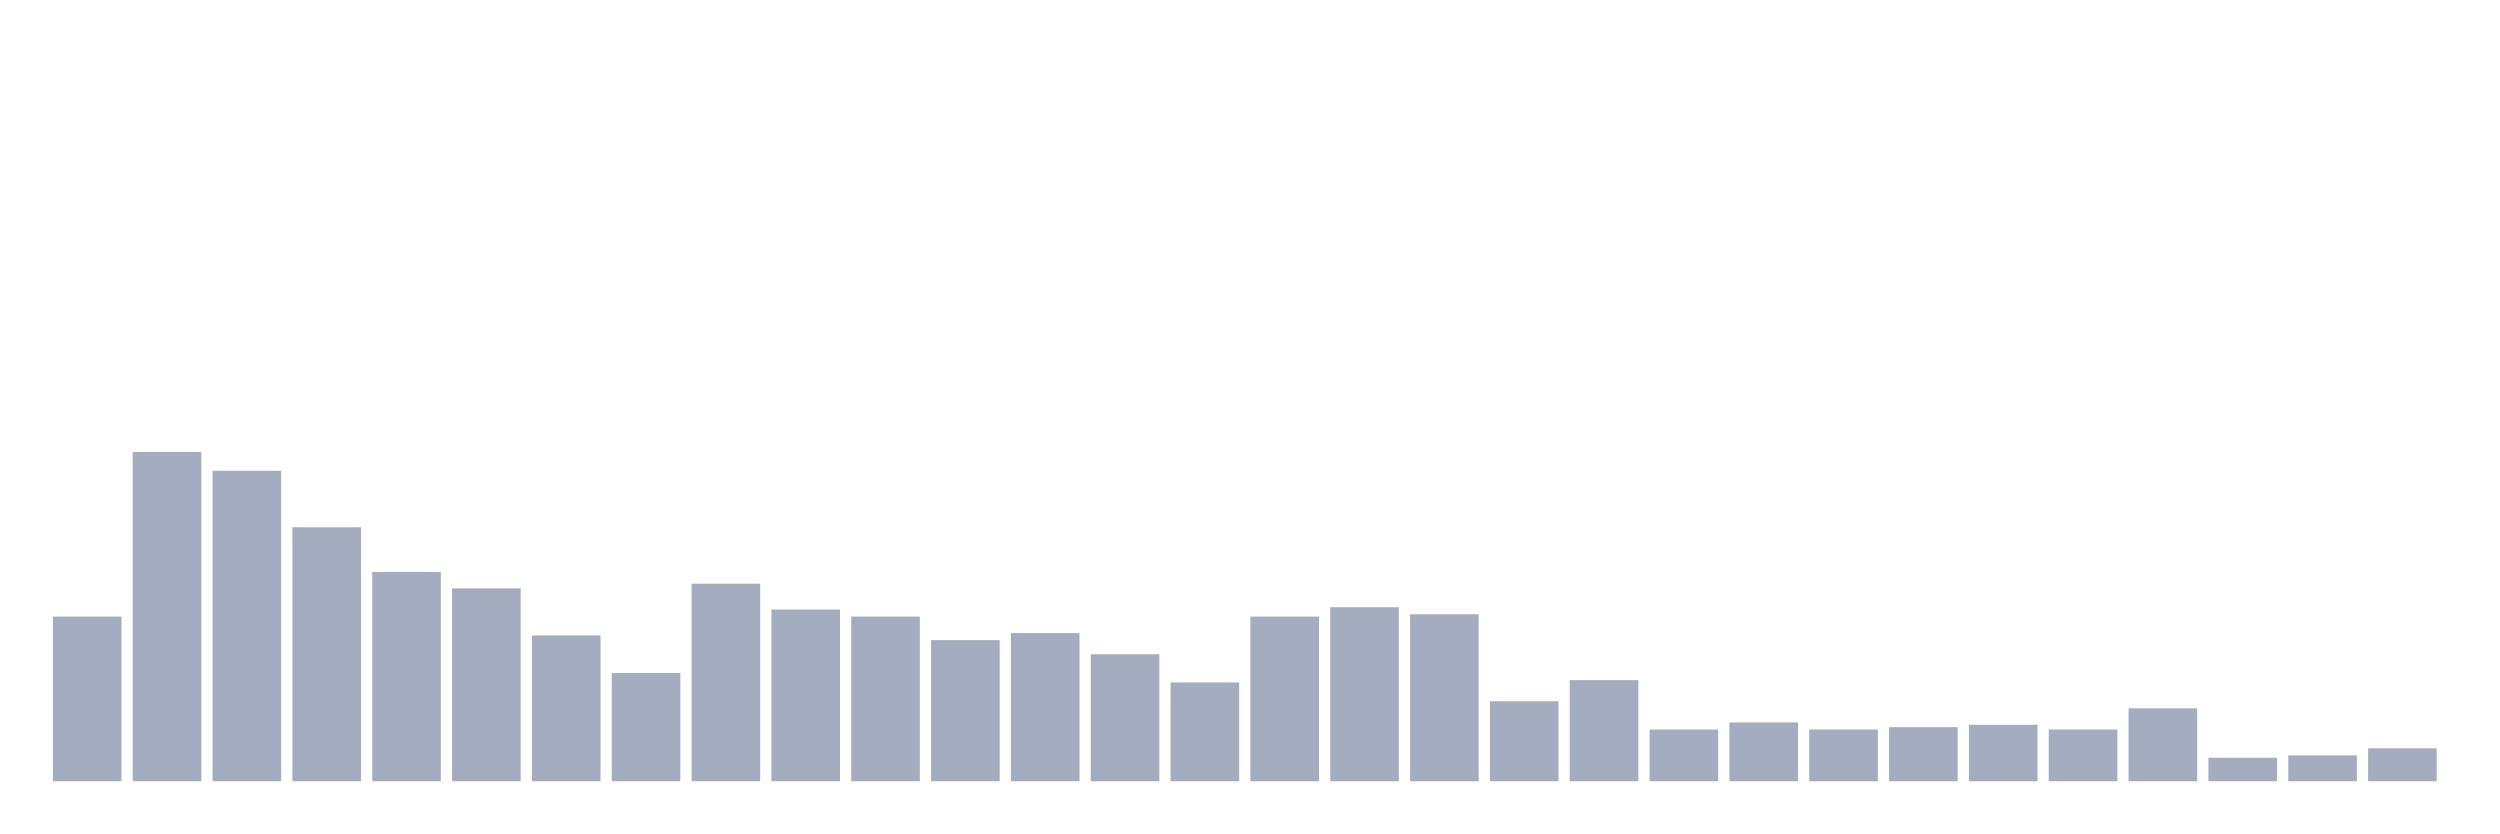
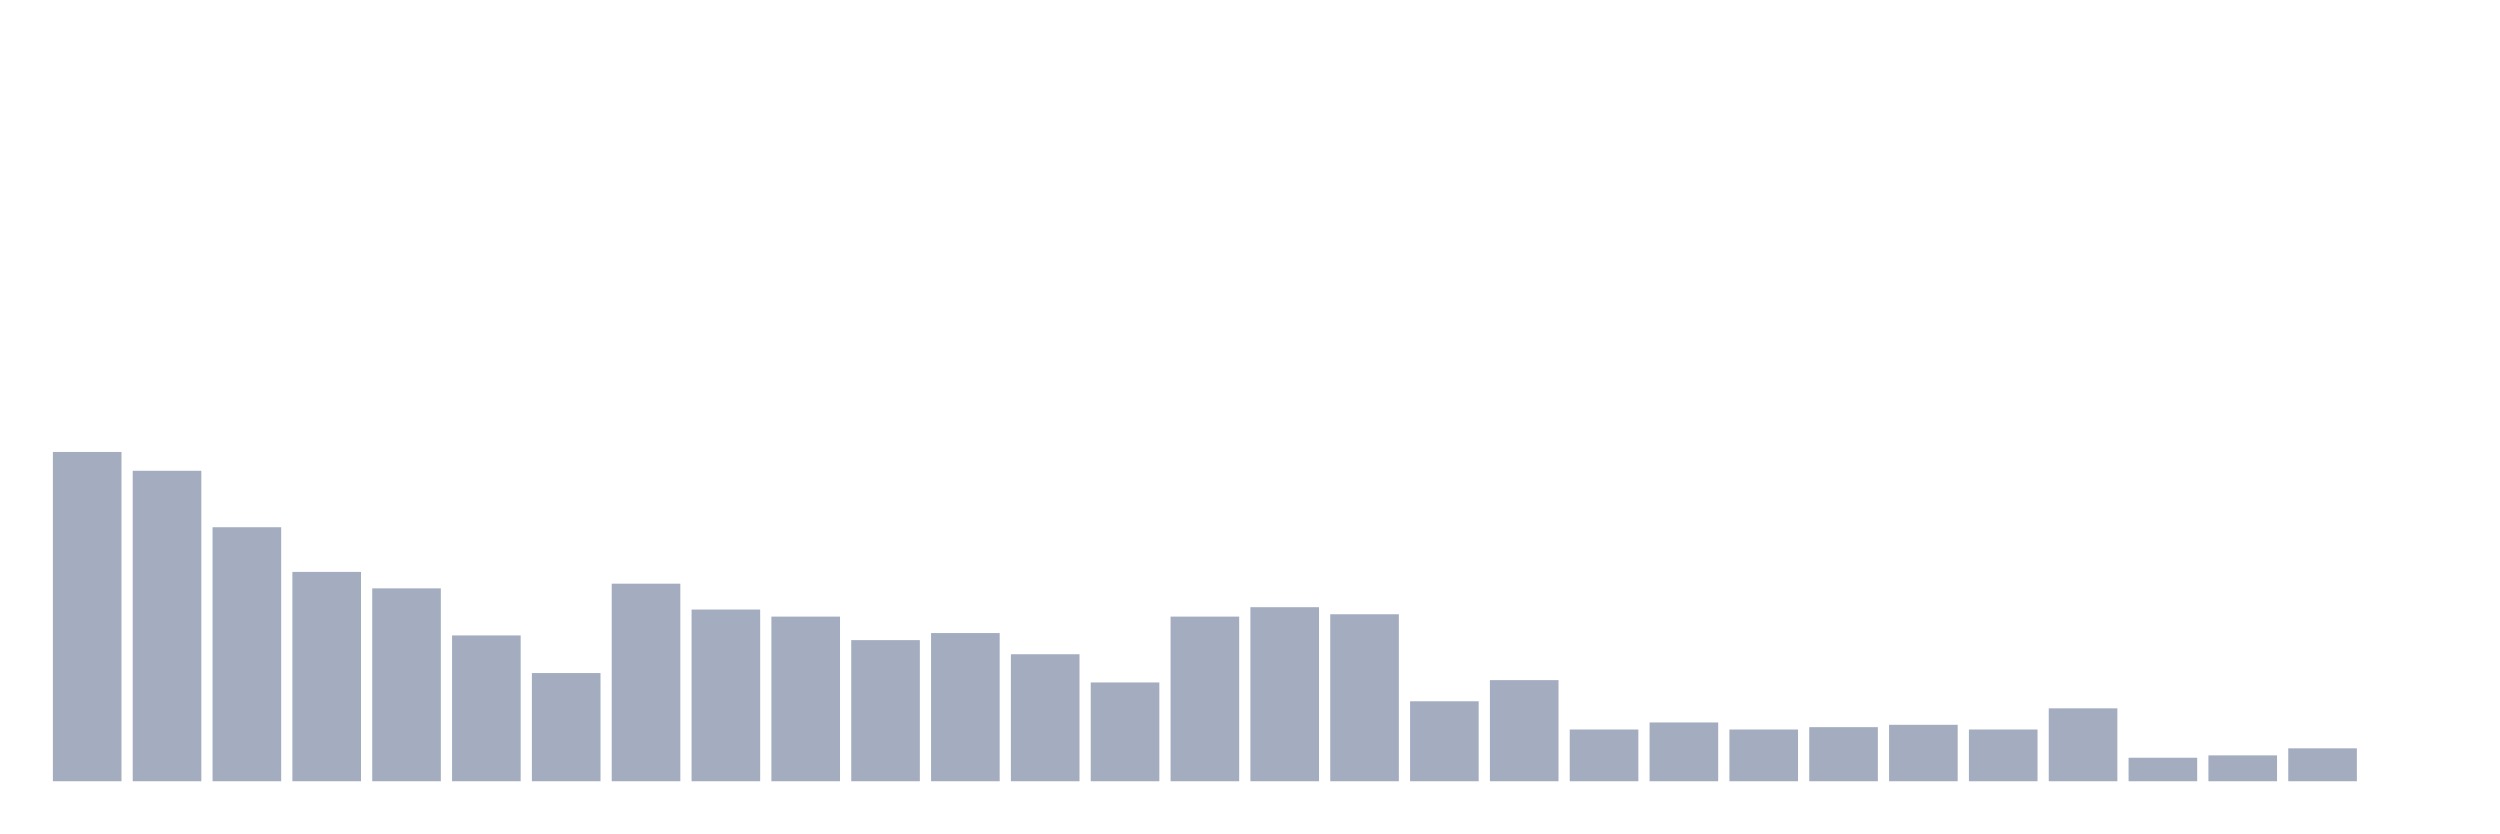
<svg xmlns="http://www.w3.org/2000/svg" viewBox="0 0 480 160">
  <g transform="translate(10,10)">
-     <rect class="bar" x="0.153" width="13.175" y="108.387" height="31.613" fill="rgb(164,173,192)" />
-     <rect class="bar" x="15.482" width="13.175" y="76.774" height="63.226" fill="rgb(164,173,192)" />
-     <rect class="bar" x="30.81" width="13.175" y="80.387" height="59.613" fill="rgb(164,173,192)" />
-     <rect class="bar" x="46.138" width="13.175" y="91.226" height="48.774" fill="rgb(164,173,192)" />
-     <rect class="bar" x="61.466" width="13.175" y="99.806" height="40.194" fill="rgb(164,173,192)" />
-     <rect class="bar" x="76.794" width="13.175" y="102.968" height="37.032" fill="rgb(164,173,192)" />
-     <rect class="bar" x="92.123" width="13.175" y="112" height="28" fill="rgb(164,173,192)" />
-     <rect class="bar" x="107.451" width="13.175" y="119.226" height="20.774" fill="rgb(164,173,192)" />
-     <rect class="bar" x="122.779" width="13.175" y="102.065" height="37.935" fill="rgb(164,173,192)" />
-     <rect class="bar" x="138.107" width="13.175" y="107.032" height="32.968" fill="rgb(164,173,192)" />
-     <rect class="bar" x="153.436" width="13.175" y="108.387" height="31.613" fill="rgb(164,173,192)" />
-     <rect class="bar" x="168.764" width="13.175" y="112.903" height="27.097" fill="rgb(164,173,192)" />
-     <rect class="bar" x="184.092" width="13.175" y="111.548" height="28.452" fill="rgb(164,173,192)" />
-     <rect class="bar" x="199.42" width="13.175" y="115.613" height="24.387" fill="rgb(164,173,192)" />
-     <rect class="bar" x="214.748" width="13.175" y="121.032" height="18.968" fill="rgb(164,173,192)" />
-     <rect class="bar" x="230.077" width="13.175" y="108.387" height="31.613" fill="rgb(164,173,192)" />
-     <rect class="bar" x="245.405" width="13.175" y="106.581" height="33.419" fill="rgb(164,173,192)" />
-     <rect class="bar" x="260.733" width="13.175" y="107.935" height="32.065" fill="rgb(164,173,192)" />
-     <rect class="bar" x="276.061" width="13.175" y="124.645" height="15.355" fill="rgb(164,173,192)" />
-     <rect class="bar" x="291.39" width="13.175" y="120.581" height="19.419" fill="rgb(164,173,192)" />
-     <rect class="bar" x="306.718" width="13.175" y="130.065" height="9.935" fill="rgb(164,173,192)" />
-     <rect class="bar" x="322.046" width="13.175" y="128.71" height="11.29" fill="rgb(164,173,192)" />
-     <rect class="bar" x="337.374" width="13.175" y="130.065" height="9.935" fill="rgb(164,173,192)" />
-     <rect class="bar" x="352.702" width="13.175" y="129.613" height="10.387" fill="rgb(164,173,192)" />
-     <rect class="bar" x="368.031" width="13.175" y="129.161" height="10.839" fill="rgb(164,173,192)" />
-     <rect class="bar" x="383.359" width="13.175" y="130.065" height="9.935" fill="rgb(164,173,192)" />
-     <rect class="bar" x="398.687" width="13.175" y="126" height="14" fill="rgb(164,173,192)" />
-     <rect class="bar" x="414.015" width="13.175" y="135.484" height="4.516" fill="rgb(164,173,192)" />
-     <rect class="bar" x="429.344" width="13.175" y="135.032" height="4.968" fill="rgb(164,173,192)" />
-     <rect class="bar" x="444.672" width="13.175" y="133.677" height="6.323" fill="rgb(164,173,192)" />
+     <rect class="bar" x="0.153" width="13.175" y="76.774" height="63.226" fill="rgb(164,173,192)" />
+     <rect class="bar" x="15.482" width="13.175" y="80.387" height="59.613" fill="rgb(164,173,192)" />
+     <rect class="bar" x="30.81" width="13.175" y="91.226" height="48.774" fill="rgb(164,173,192)" />
+     <rect class="bar" x="46.138" width="13.175" y="99.806" height="40.194" fill="rgb(164,173,192)" />
+     <rect class="bar" x="61.466" width="13.175" y="102.968" height="37.032" fill="rgb(164,173,192)" />
+     <rect class="bar" x="76.794" width="13.175" y="112" height="28" fill="rgb(164,173,192)" />
+     <rect class="bar" x="92.123" width="13.175" y="119.226" height="20.774" fill="rgb(164,173,192)" />
+     <rect class="bar" x="107.451" width="13.175" y="102.065" height="37.935" fill="rgb(164,173,192)" />
+     <rect class="bar" x="122.779" width="13.175" y="107.032" height="32.968" fill="rgb(164,173,192)" />
+     <rect class="bar" x="138.107" width="13.175" y="108.387" height="31.613" fill="rgb(164,173,192)" />
+     <rect class="bar" x="153.436" width="13.175" y="112.903" height="27.097" fill="rgb(164,173,192)" />
+     <rect class="bar" x="168.764" width="13.175" y="111.548" height="28.452" fill="rgb(164,173,192)" />
+     <rect class="bar" x="184.092" width="13.175" y="115.613" height="24.387" fill="rgb(164,173,192)" />
+     <rect class="bar" x="199.42" width="13.175" y="121.032" height="18.968" fill="rgb(164,173,192)" />
+     <rect class="bar" x="214.748" width="13.175" y="108.387" height="31.613" fill="rgb(164,173,192)" />
+     <rect class="bar" x="230.077" width="13.175" y="106.581" height="33.419" fill="rgb(164,173,192)" />
+     <rect class="bar" x="245.405" width="13.175" y="107.935" height="32.065" fill="rgb(164,173,192)" />
+     <rect class="bar" x="260.733" width="13.175" y="124.645" height="15.355" fill="rgb(164,173,192)" />
+     <rect class="bar" x="276.061" width="13.175" y="120.581" height="19.419" fill="rgb(164,173,192)" />
+     <rect class="bar" x="291.39" width="13.175" y="130.065" height="9.935" fill="rgb(164,173,192)" />
+     <rect class="bar" x="306.718" width="13.175" y="128.71" height="11.29" fill="rgb(164,173,192)" />
+     <rect class="bar" x="322.046" width="13.175" y="130.065" height="9.935" fill="rgb(164,173,192)" />
+     <rect class="bar" x="337.374" width="13.175" y="129.613" height="10.387" fill="rgb(164,173,192)" />
+     <rect class="bar" x="352.702" width="13.175" y="129.161" height="10.839" fill="rgb(164,173,192)" />
+     <rect class="bar" x="368.031" width="13.175" y="130.065" height="9.935" fill="rgb(164,173,192)" />
+     <rect class="bar" x="383.359" width="13.175" y="126" height="14" fill="rgb(164,173,192)" />
+     <rect class="bar" x="398.687" width="13.175" y="135.484" height="4.516" fill="rgb(164,173,192)" />
+     <rect class="bar" x="414.015" width="13.175" y="135.032" height="4.968" fill="rgb(164,173,192)" />
+     <rect class="bar" x="429.344" width="13.175" y="133.677" height="6.323" fill="rgb(164,173,192)" />
+     <rect class="bar" x="444.672" width="13.175" y="140" height="0" fill="rgb(164,173,192)" />
  </g>
</svg>
